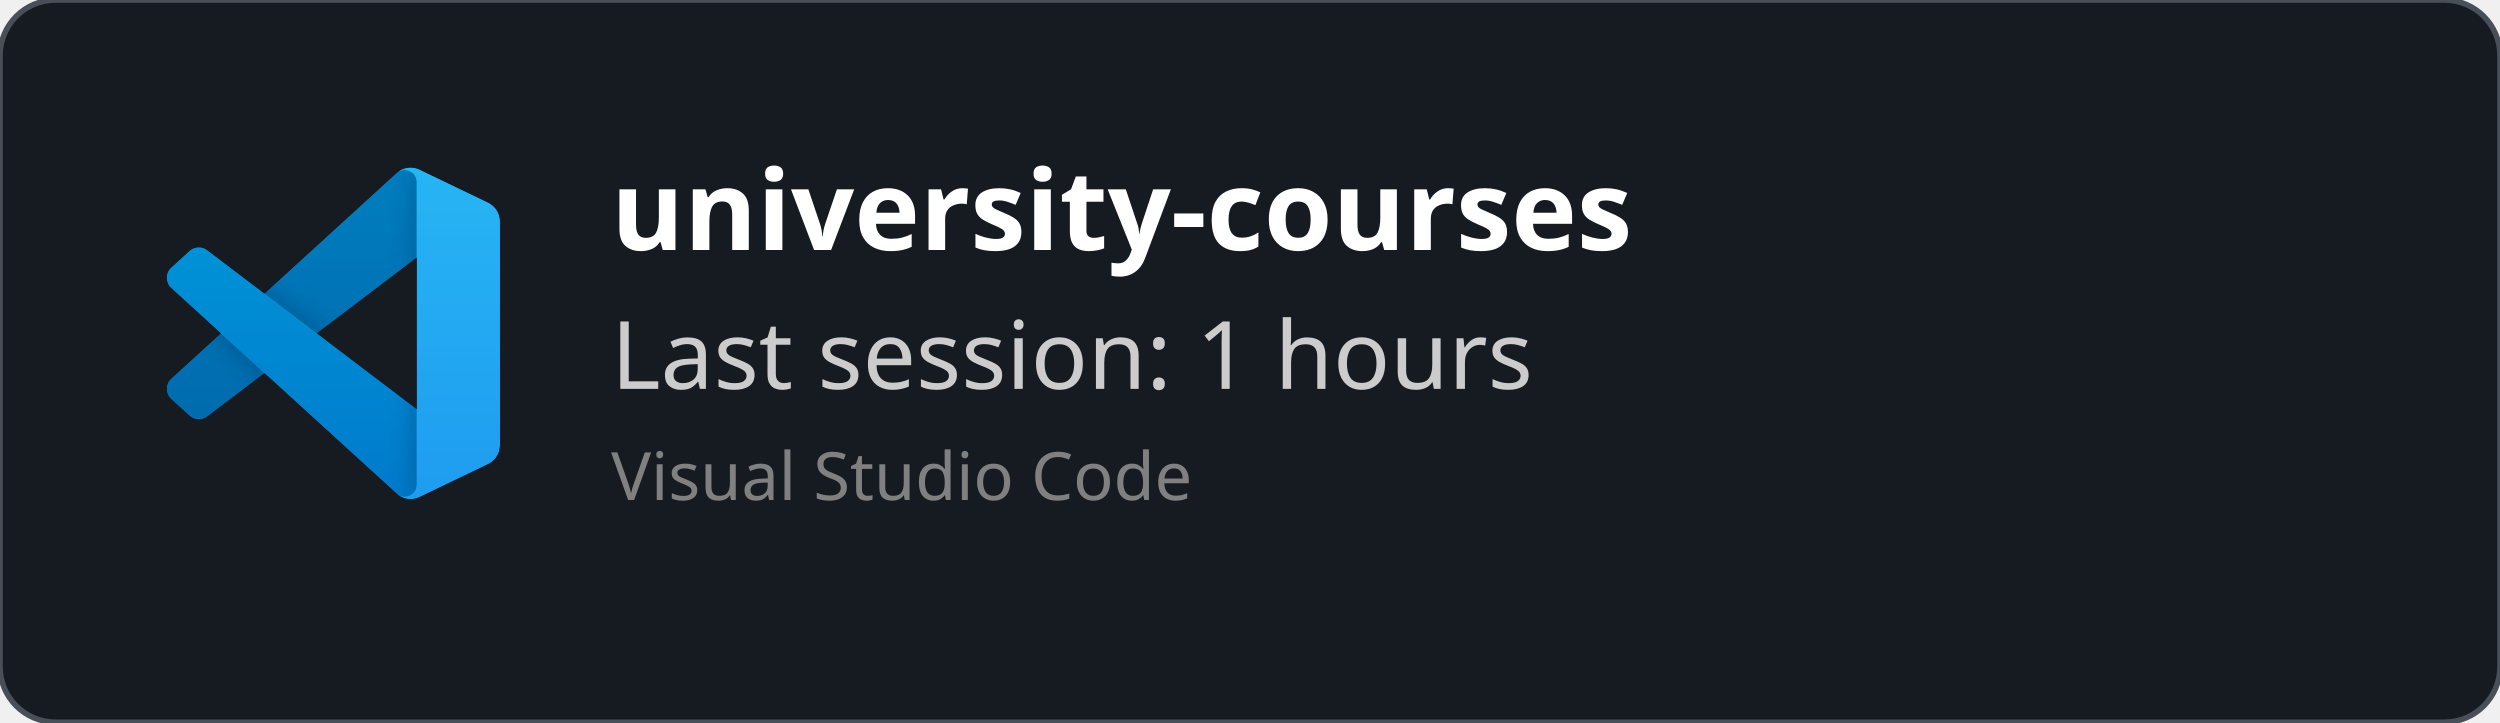
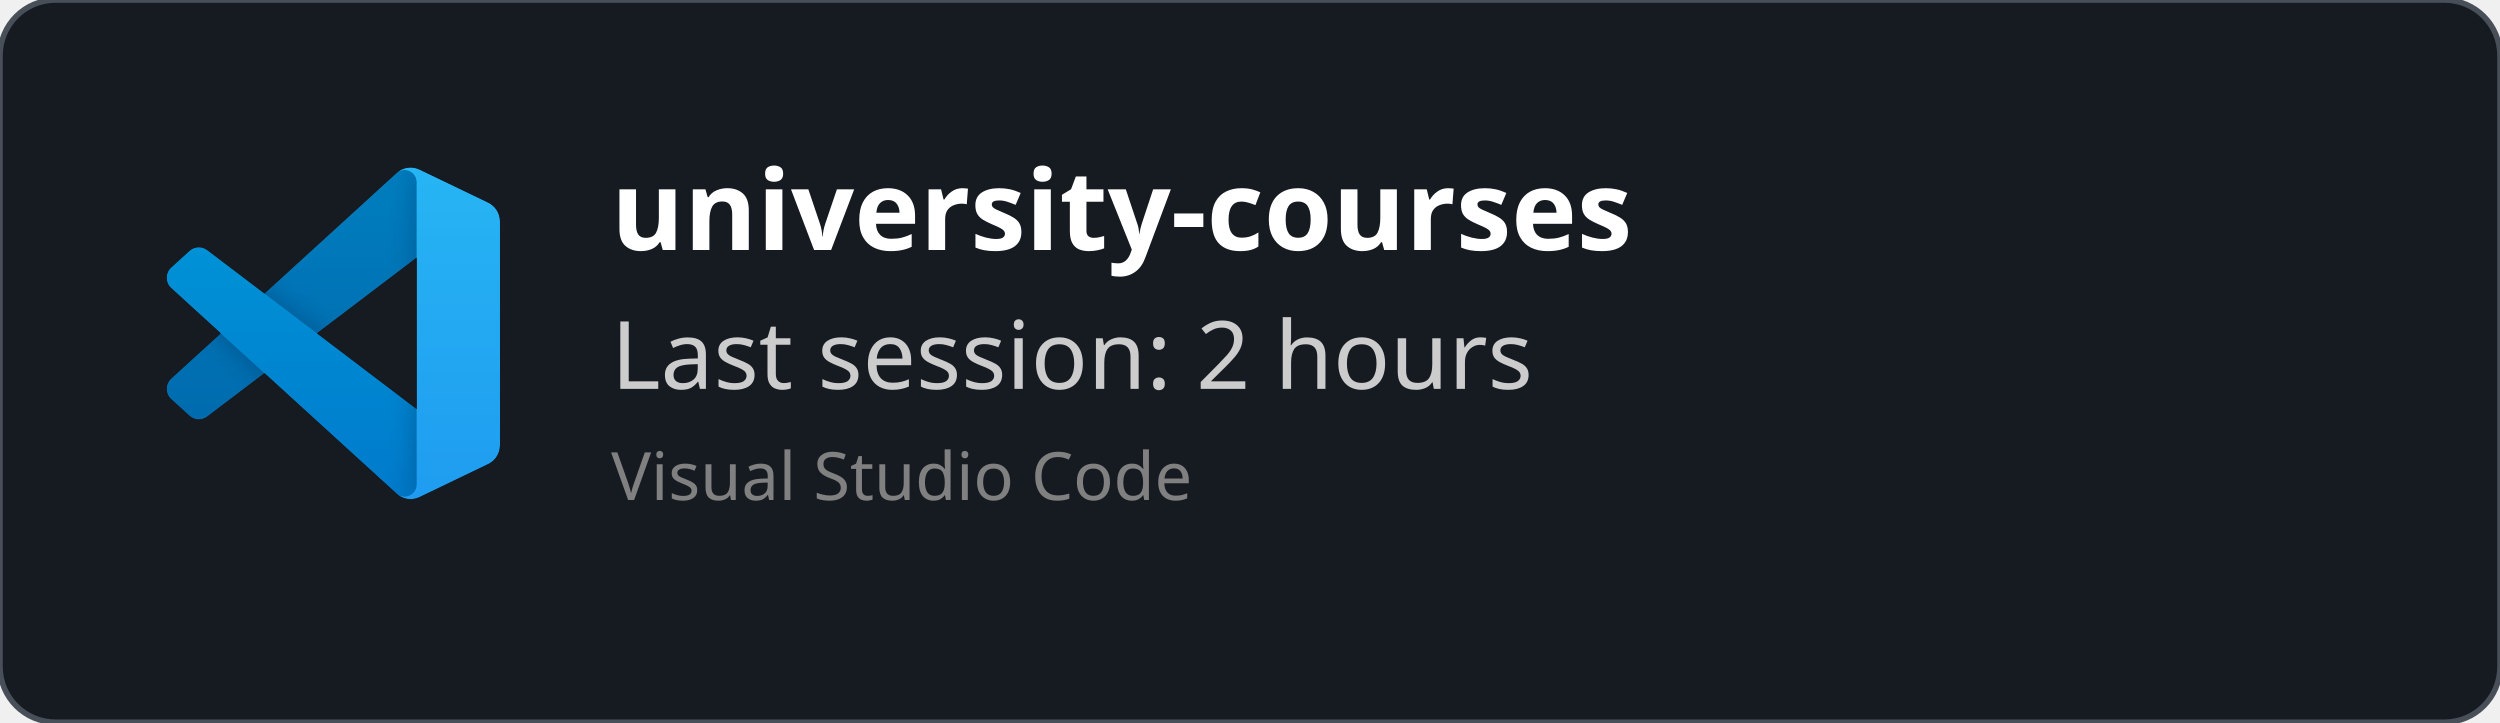
<svg xmlns="http://www.w3.org/2000/svg" width="450" height="130" viewBox="0 0 450 130" fill="none" role="img">
  <style>
    *{
        font-family: 'Segoe UI', Ubuntu, monospace
    }
    </style>
  <defs>
    <clipPath id="horizontalClip" x="20" y="20" width="500" height="200">
      <rect x="90" y="20" width="300" height="50" />
    </clipPath>
  </defs>
  <rect width="450" height="130" fill="rgba(22,27,34)" stroke="#484f58" stroke-width="1" fill-opacity="1" stroke-opacity="1" x="0" y="0" rx="10px" ry="10px">
    </rect>
  <svg width="60" height="60" x="30" y="30" viewBox="0 0 100 100" fill="none" id="vscode">
    <mask id="mask0" mask-type="alpha" maskUnits="userSpaceOnUse" x="0" y="0" width="100" height="100">
      <path fill-rule="evenodd" clip-rule="evenodd" d="M70.912 99.317C72.487 99.931 74.283 99.891 75.873 99.126L96.461 89.22C98.624 88.179 100 85.989 100 83.587V16.413C100 14.011 98.624 11.822 96.461 10.781L75.873 0.874C73.786 -0.13 71.345 0.116 69.513 1.447C69.252 1.637 69.003 1.849 68.769 2.083L29.355 38.041L12.187 25.01C10.589 23.797 8.354 23.896 6.869 25.246L1.363 30.255C-0.453 31.906 -0.455 34.763 1.359 36.417L16.247 50L1.359 63.583C-0.455 65.237 -0.453 68.094 1.363 69.745L6.869 74.754C8.354 76.104 10.589 76.204 12.187 74.99L29.355 61.959L68.769 97.917C69.392 98.541 70.125 99.01 70.912 99.317ZM75.015 27.299L45.109 50L75.015 72.701V27.299Z" fill="white" />
    </mask>
    <g mask="url(#mask0)">
      <path d="M96.461 10.796L75.857 0.876C73.472 -0.273 70.622 0.212 68.75 2.083L1.299 63.583C-0.516 65.237 -0.514 68.094 1.303 69.745L6.813 74.754C8.298 76.104 10.535 76.204 12.134 74.99L93.361 13.37C96.086 11.303 100 13.246 100 16.667V16.427C100 14.027 98.625 11.838 96.461 10.796Z" fill="#0065A9" />
      <g filter="url(#filter0_d)">
        <path d="M96.461 89.204L75.857 99.124C73.472 100.273 70.622 99.788 68.75 97.917L1.299 36.417C-0.516 34.763 -0.514 31.906 1.303 30.255L6.813 25.246C8.298 23.896 10.535 23.796 12.134 25.009L93.361 86.63C96.086 88.697 100 86.754 100 83.333V83.573C100 85.974 98.625 88.162 96.461 89.204Z" fill="#007ACC" />
      </g>
      <g filter="url(#filter1_d)">
        <path d="M75.858 99.126C73.472 100.274 70.622 99.788 68.75 97.917C71.056 100.223 75 98.59 75 95.328V4.672C75 1.41 71.056 -0.223 68.75 2.083C70.622 0.211 73.472 -0.274 75.858 0.874L96.459 10.781C98.623 11.822 100 14.011 100 16.413V83.587C100 85.989 98.623 88.179 96.459 89.22L75.858 99.126Z" fill="#1F9CF0" />
      </g>
      <g style="mix-blend-mode:overlay" opacity="0.25">
        <path fill-rule="evenodd" clip-rule="evenodd" d="M70.851 99.317C72.426 99.931 74.222 99.891 75.812 99.126L96.4 89.22C98.563 88.179 99.939 85.989 99.939 83.587V16.413C99.939 14.011 98.564 11.822 96.4 10.781L75.812 0.874C73.725 -0.13 71.284 0.116 69.453 1.447C69.191 1.637 68.942 1.849 68.708 2.083L29.294 38.041L12.126 25.01C10.528 23.796 8.293 23.896 6.809 25.246L1.302 30.255C-0.513 31.906 -0.515 34.763 1.298 36.417L16.186 50L1.298 63.583C-0.515 65.237 -0.513 68.094 1.302 69.745L6.809 74.754C8.293 76.104 10.528 76.204 12.126 74.99L29.294 61.959L68.708 97.917C69.332 98.54 70.064 99.01 70.851 99.317ZM74.954 27.299L45.048 50L74.954 72.701V27.299Z" fill="url(#paint0_linear)" />
      </g>
    </g>
    <defs>
      <filter id="filter0_d" x="-8.394" y="15.829" width="116.727" height="92.246" filterUnits="userSpaceOnUse" color-interpolation-filters="sRGB">
        <feFlood flood-opacity="0" result="BackgroundImageFix" />
        <feColorMatrix in="SourceAlpha" type="matrix" values="0 0 0 0 0 0 0 0 0 0 0 0 0 0 0 0 0 0 127 0" />
        <feOffset />
        <feGaussianBlur stdDeviation="4.167" />
        <feColorMatrix type="matrix" values="0 0 0 0 0 0 0 0 0 0 0 0 0 0 0 0 0 0 0.25 0" />
        <feBlend mode="overlay" in2="BackgroundImageFix" result="effect1_dropShadow" />
        <feBlend mode="normal" in="SourceGraphic" in2="effect1_dropShadow" result="shape" />
      </filter>
      <filter id="filter1_d" x="60.417" y="-8.076" width="47.917" height="116.151" filterUnits="userSpaceOnUse" color-interpolation-filters="sRGB">
        <feFlood flood-opacity="0" result="BackgroundImageFix" />
        <feColorMatrix in="SourceAlpha" type="matrix" values="0 0 0 0 0 0 0 0 0 0 0 0 0 0 0 0 0 0 127 0" />
        <feOffset />
        <feGaussianBlur stdDeviation="4.167" />
        <feColorMatrix type="matrix" values="0 0 0 0 0 0 0 0 0 0 0 0 0 0 0 0 0 0 0.25 0" />
        <feBlend mode="overlay" in2="BackgroundImageFix" result="effect1_dropShadow" />
        <feBlend mode="normal" in="SourceGraphic" in2="effect1_dropShadow" result="shape" />
      </filter>
      <linearGradient id="paint0_linear" x1="49.939" y1="0.258" x2="49.939" y2="99.742" gradientUnits="userSpaceOnUse">
        <stop stop-color="white" />
        <stop offset="1" stop-color="white" stop-opacity="0" />
      </linearGradient>
    </defs>
  </svg>
  <text x="110" y="45" font-size="20" clip-path="url(#horizontalClip)" font-weight="bold" font-family="Ubuntu" fill="white">
    university-courses
    </text>
  <text x="110" y="70" font-size="17px" font-family="Ubuntu" fill="#ccc">
-     Last session: 1 hours
+     Last session: 2 hours
    </text>
  <text x="110" y="90" font-size="12px" font-family="Ubuntu" fill="grey">
    Visual Studio Code
    </text>
</svg>
